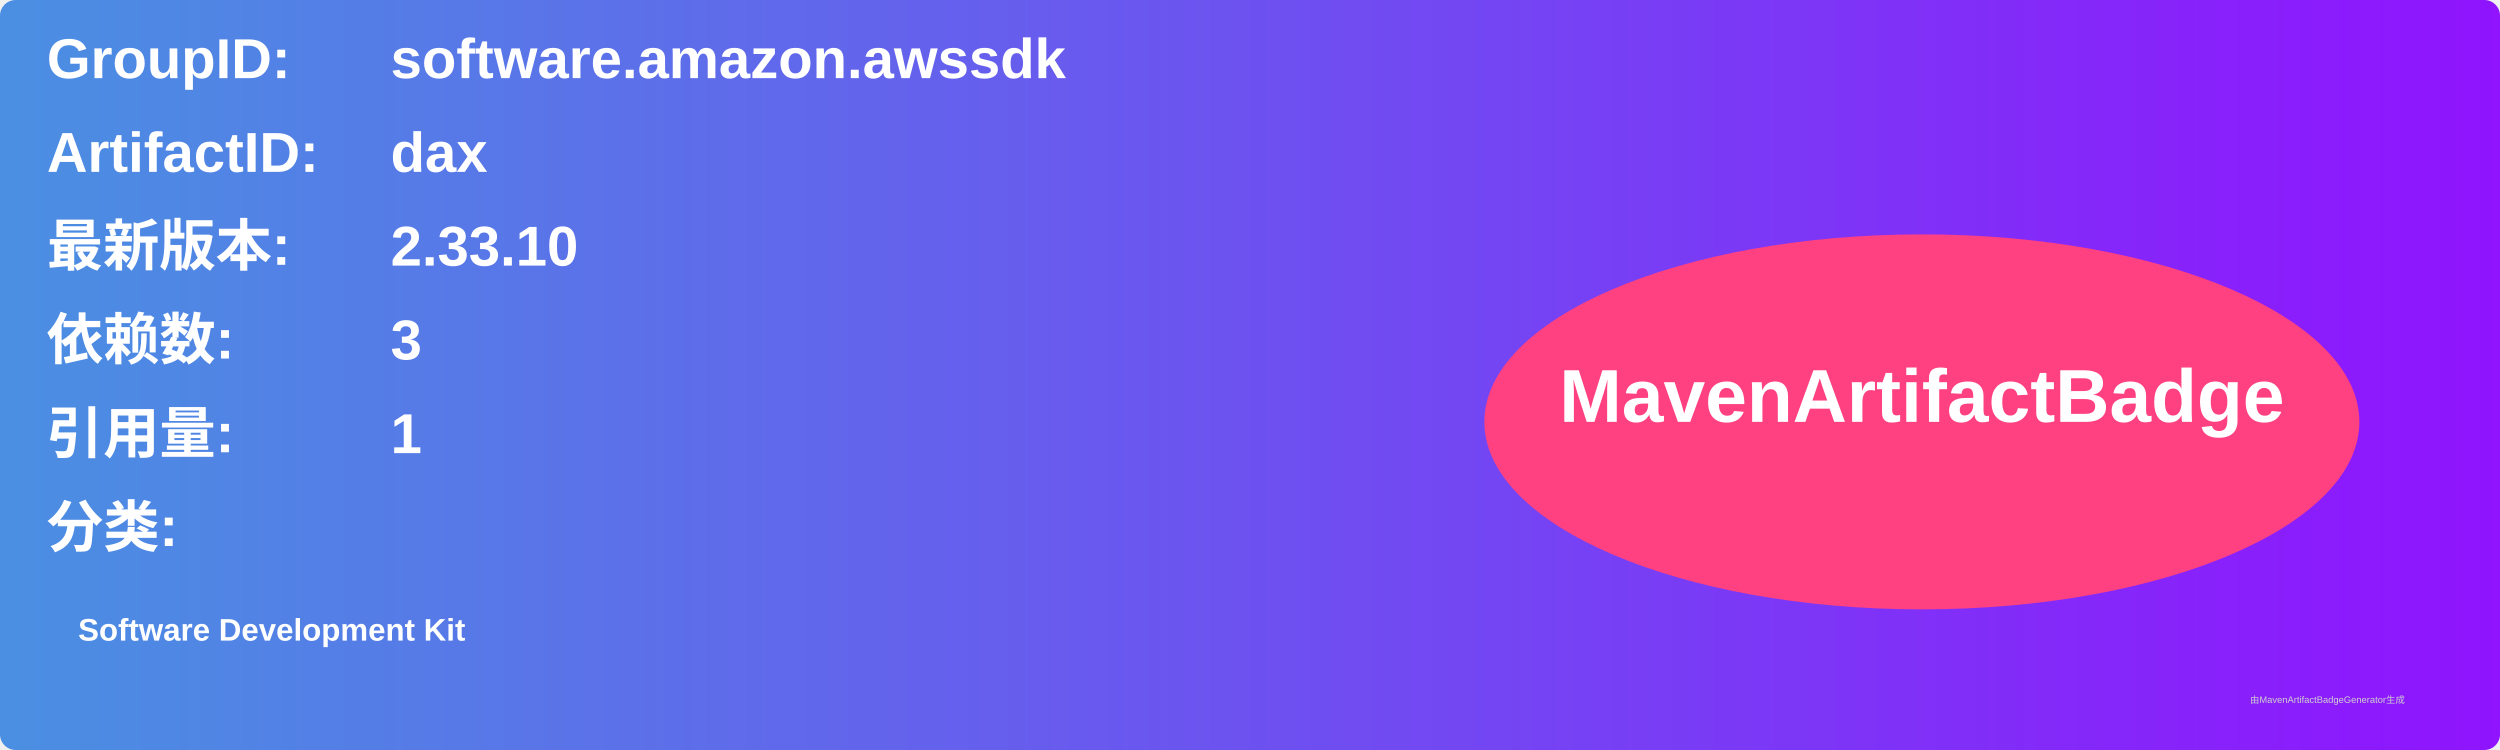
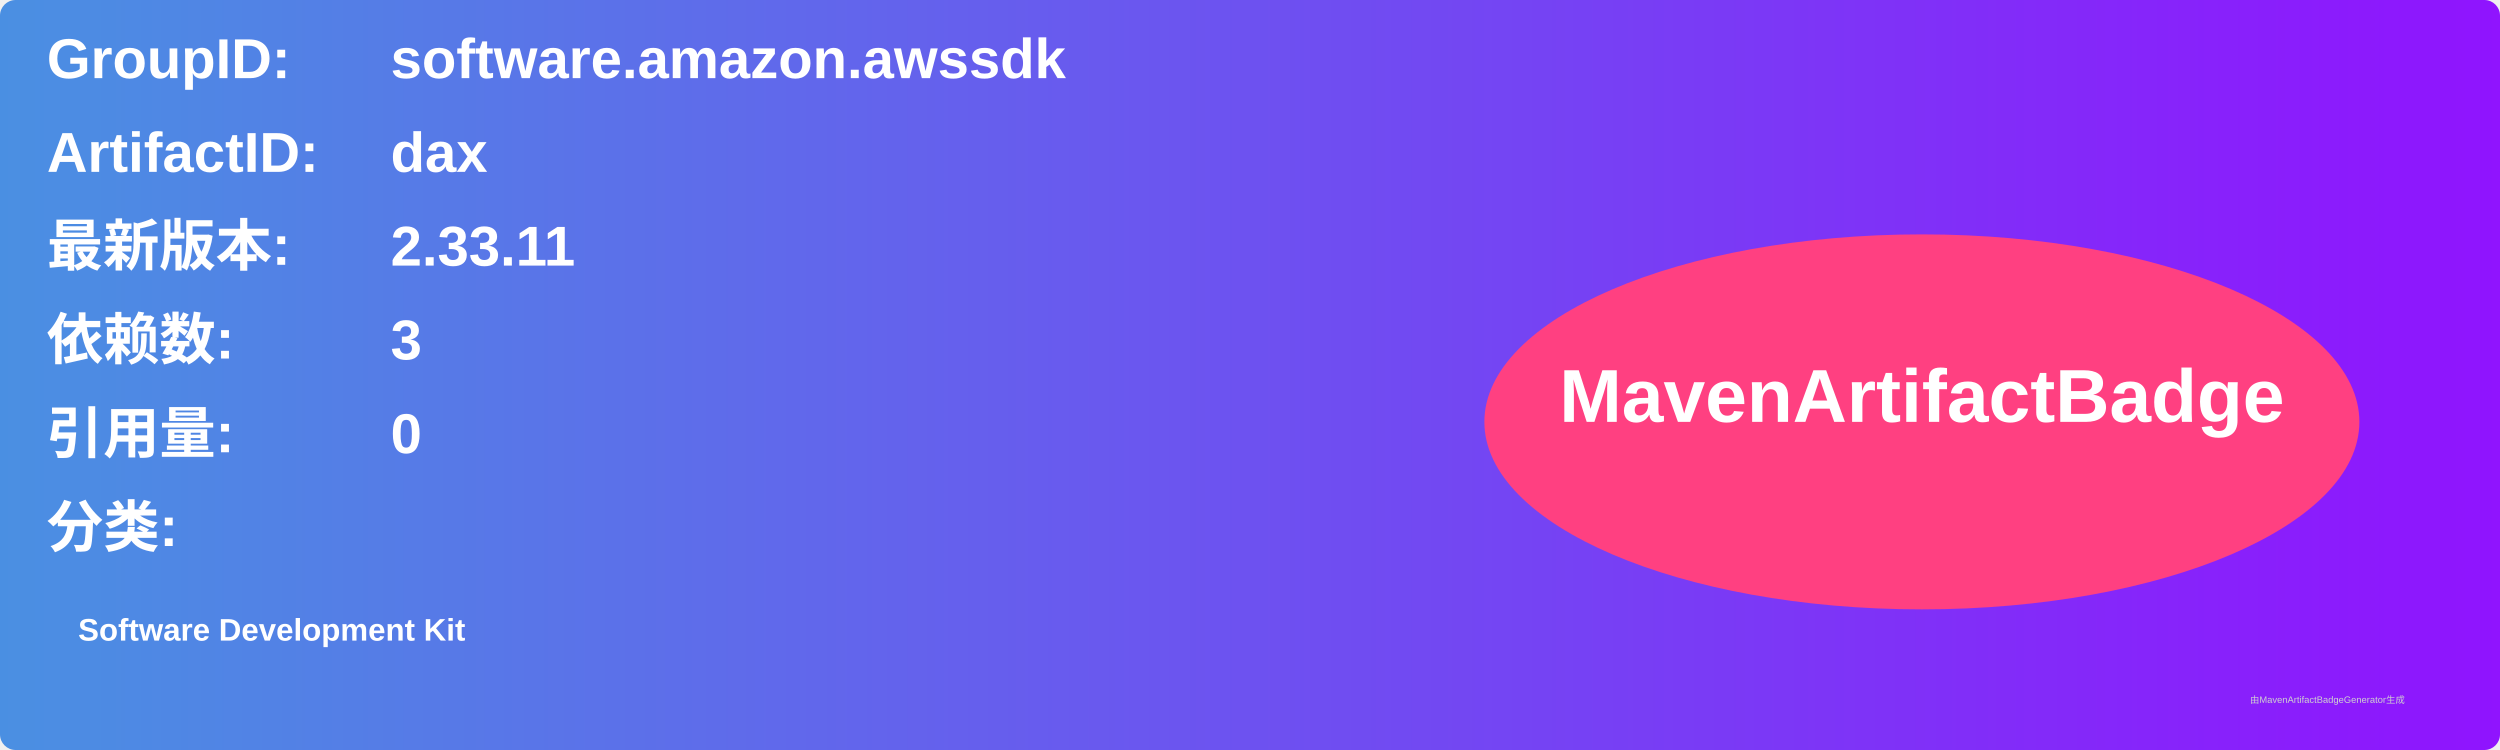
<svg xmlns="http://www.w3.org/2000/svg" width="800" height="240" viewBox="0 0 800 240">
  <linearGradient id="grad" x1="0%" y1="0%" x2="100%" y2="0%">
    <stop offset="0%" stop-color="#4a90e2" />
    <stop offset="100%" stop-color="#9013fe" />
  </linearGradient>
  <rect width="100%" height="100%" rx="5" ry="5" fill="url(#grad)" />
  <g transform="translate(15, 15)">
    <text x="0" y="10" font-family="Arial" font-size="18" fill="white" font-weight="bold" width="260">GroupID:</text>
    <text x="110" y="10" font-family="Arial" font-size="18" fill="white" font-weight="bold" width="460">software.amazon.awssdk</text>
    <text x="0" y="40" font-family="Arial" font-size="18" fill="white" font-weight="bold" width="260">ArtifactID:</text>
    <text x="110" y="40" font-family="Arial" font-size="18" fill="white" font-weight="bold" width="460">dax</text>
    <text x="0" y="70" font-family="Arial" font-size="18" fill="white" font-weight="bold">最新版本:</text>
    <text x="110" y="70" font-family="Arial" font-size="18" fill="white" font-weight="bold">
-       <tspan font-weight="bold">2.33.10</tspan>
+       <tspan font-weight="bold">2.33.11</tspan>
    </text>
    <text x="0" y="100" font-family="Arial" font-size="18" fill="white" font-weight="bold">依赖数: </text>
    <text x="110" y="100" font-family="Arial" font-size="18" fill="white">
      <tspan font-weight="bold">3</tspan>
    </text>
    <text x="0" y="130" font-family="Arial" font-size="18" fill="white" font-weight="bold">引用量: </text>
    <text x="110" y="130" font-family="Arial" font-size="18" fill="white">
-       <tspan font-weight="bold">1</tspan>
+       <tspan font-weight="bold">0</tspan>
    </text>
    <text x="0" y="160" font-family="Arial" font-size="18" fill="white" font-weight="bold">分类:</text>
    <text x="10" y="190" font-family="Arial" font-size="10" fill="white">
      <tspan font-weight="bold">Software Development Kit</tspan>
    </text>
    <ellipse cx="600" cy="120" rx="140" ry="60" fill="#ff4081" />
    <text x="600" y="120" text-anchor="middle" font-family="Arial" font-size="24" fill="white" font-weight="bold">MavenArtifactBadge</text>
  </g>
  <text x="720" y="225" font-family="Arial" font-size="3" fill="#d0d0d0">由MavenArtifactBadgeGenerator生成</text>
</svg>
